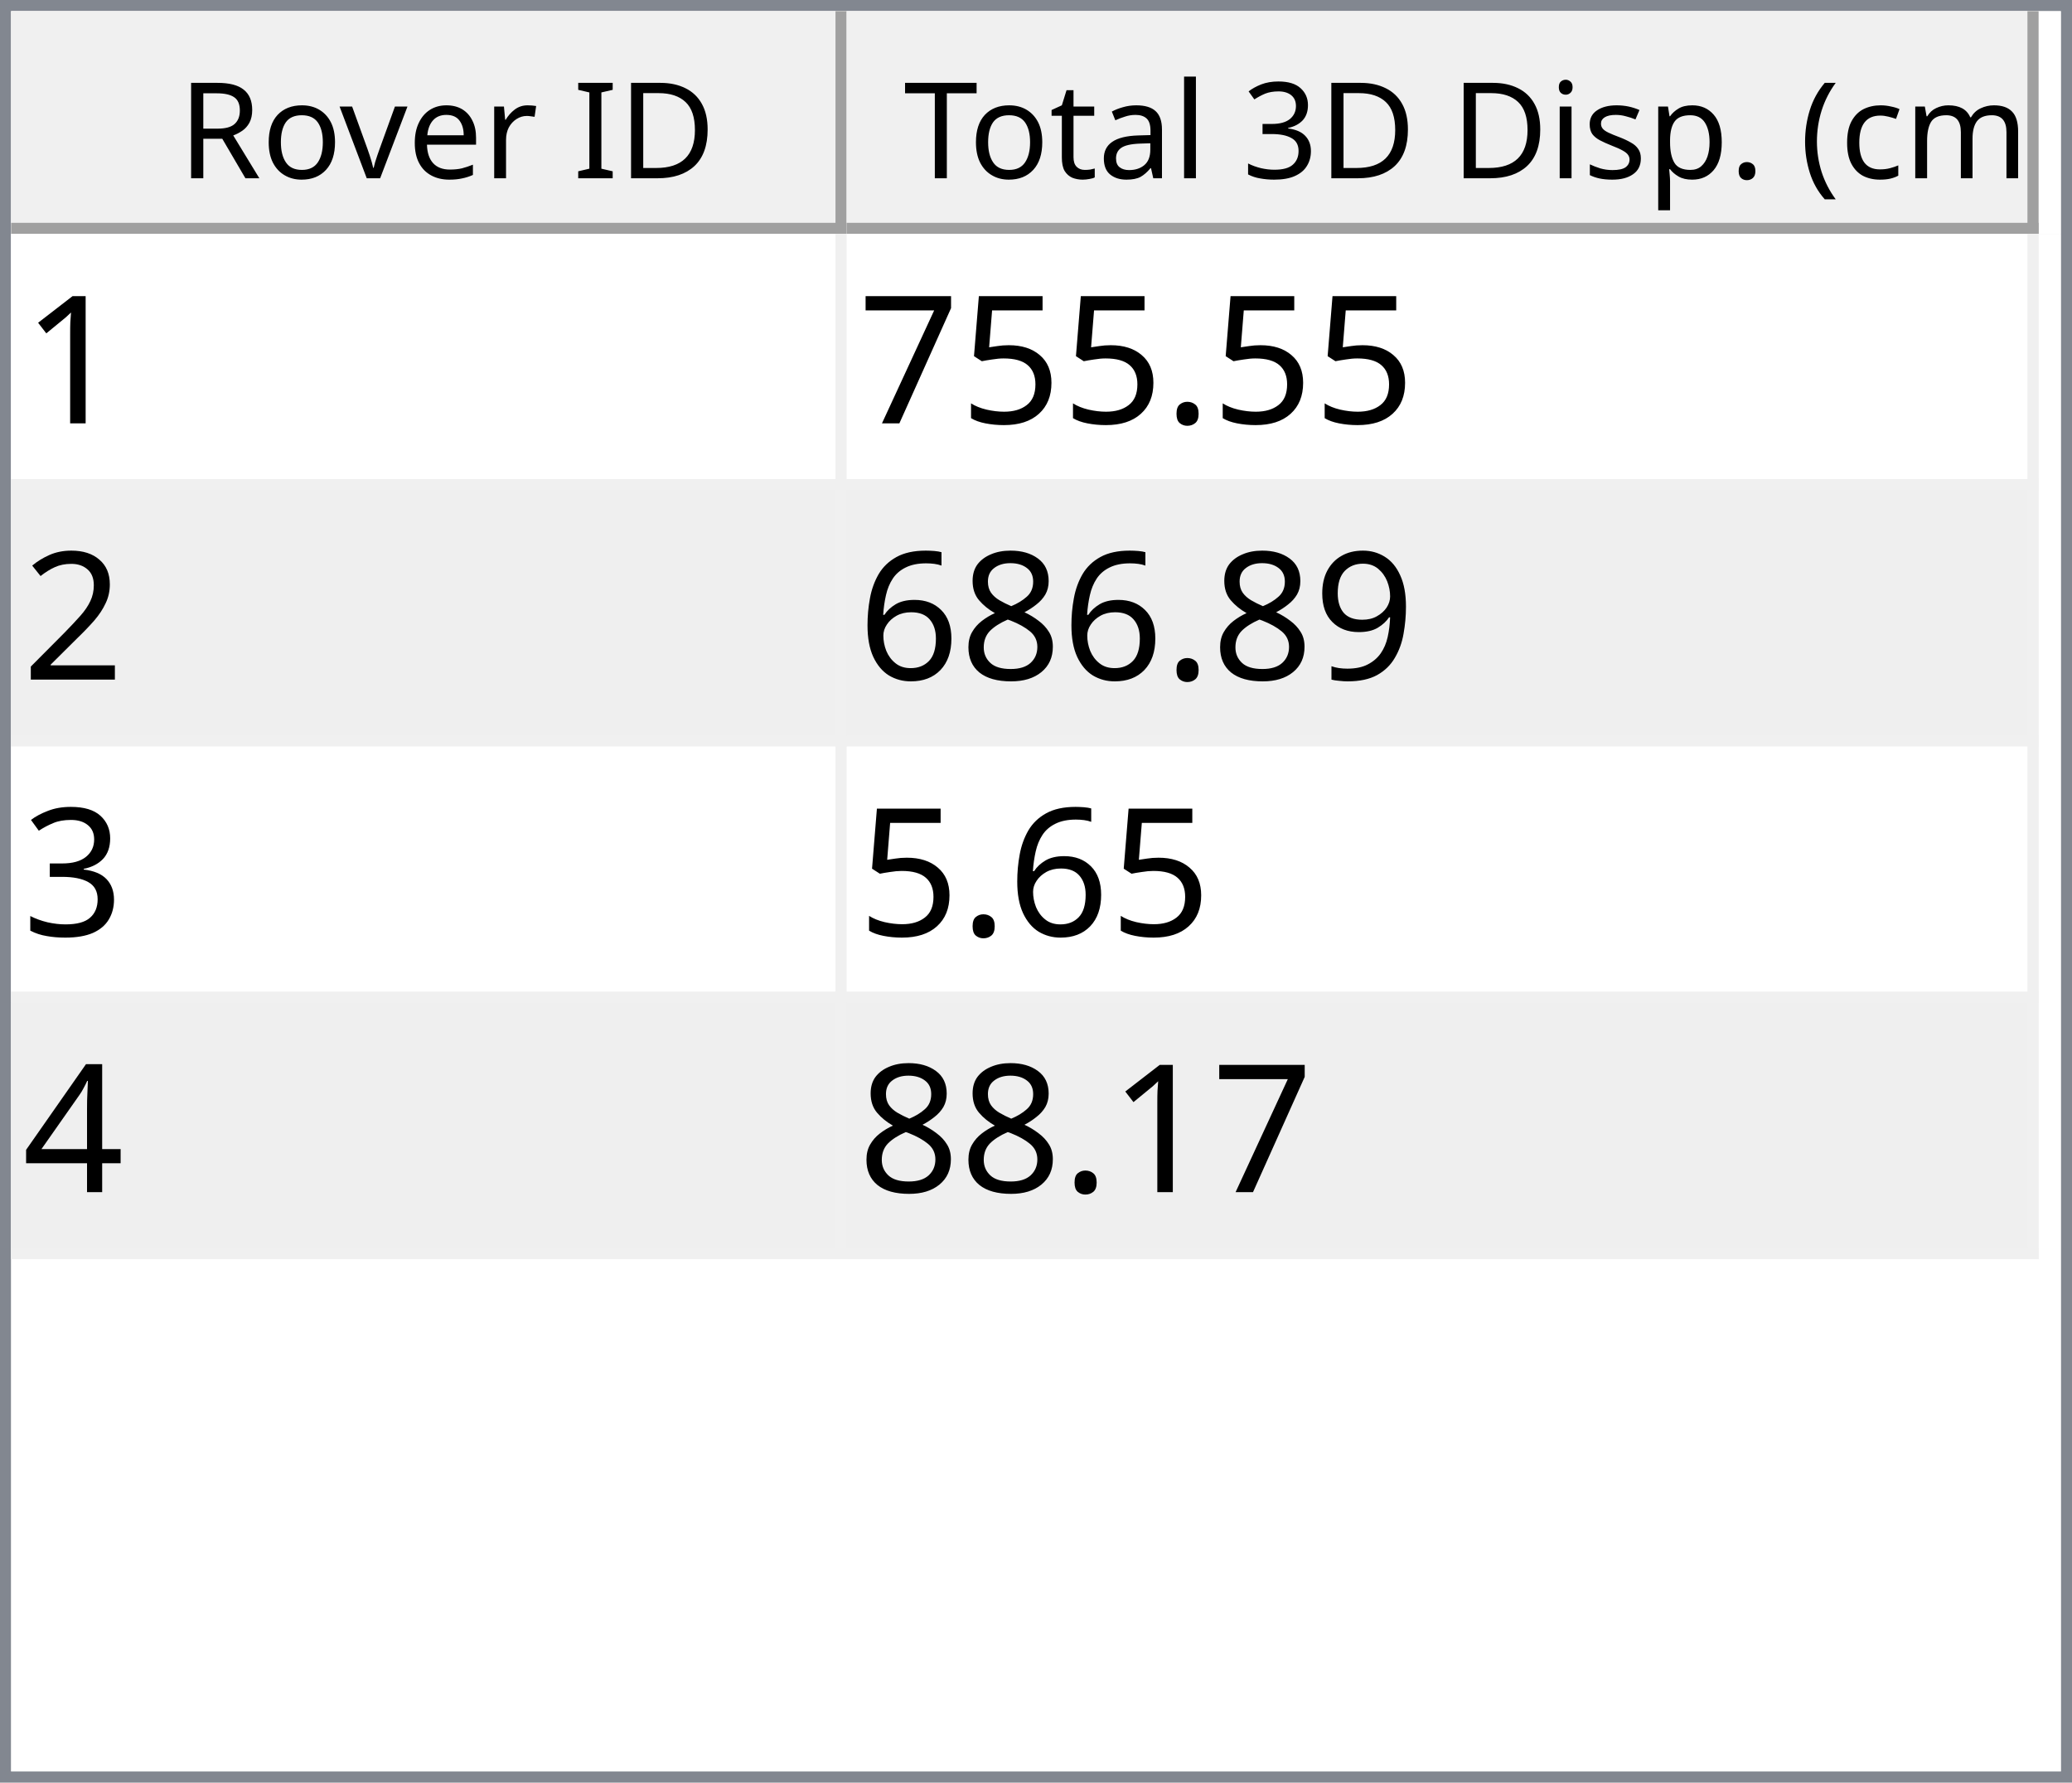
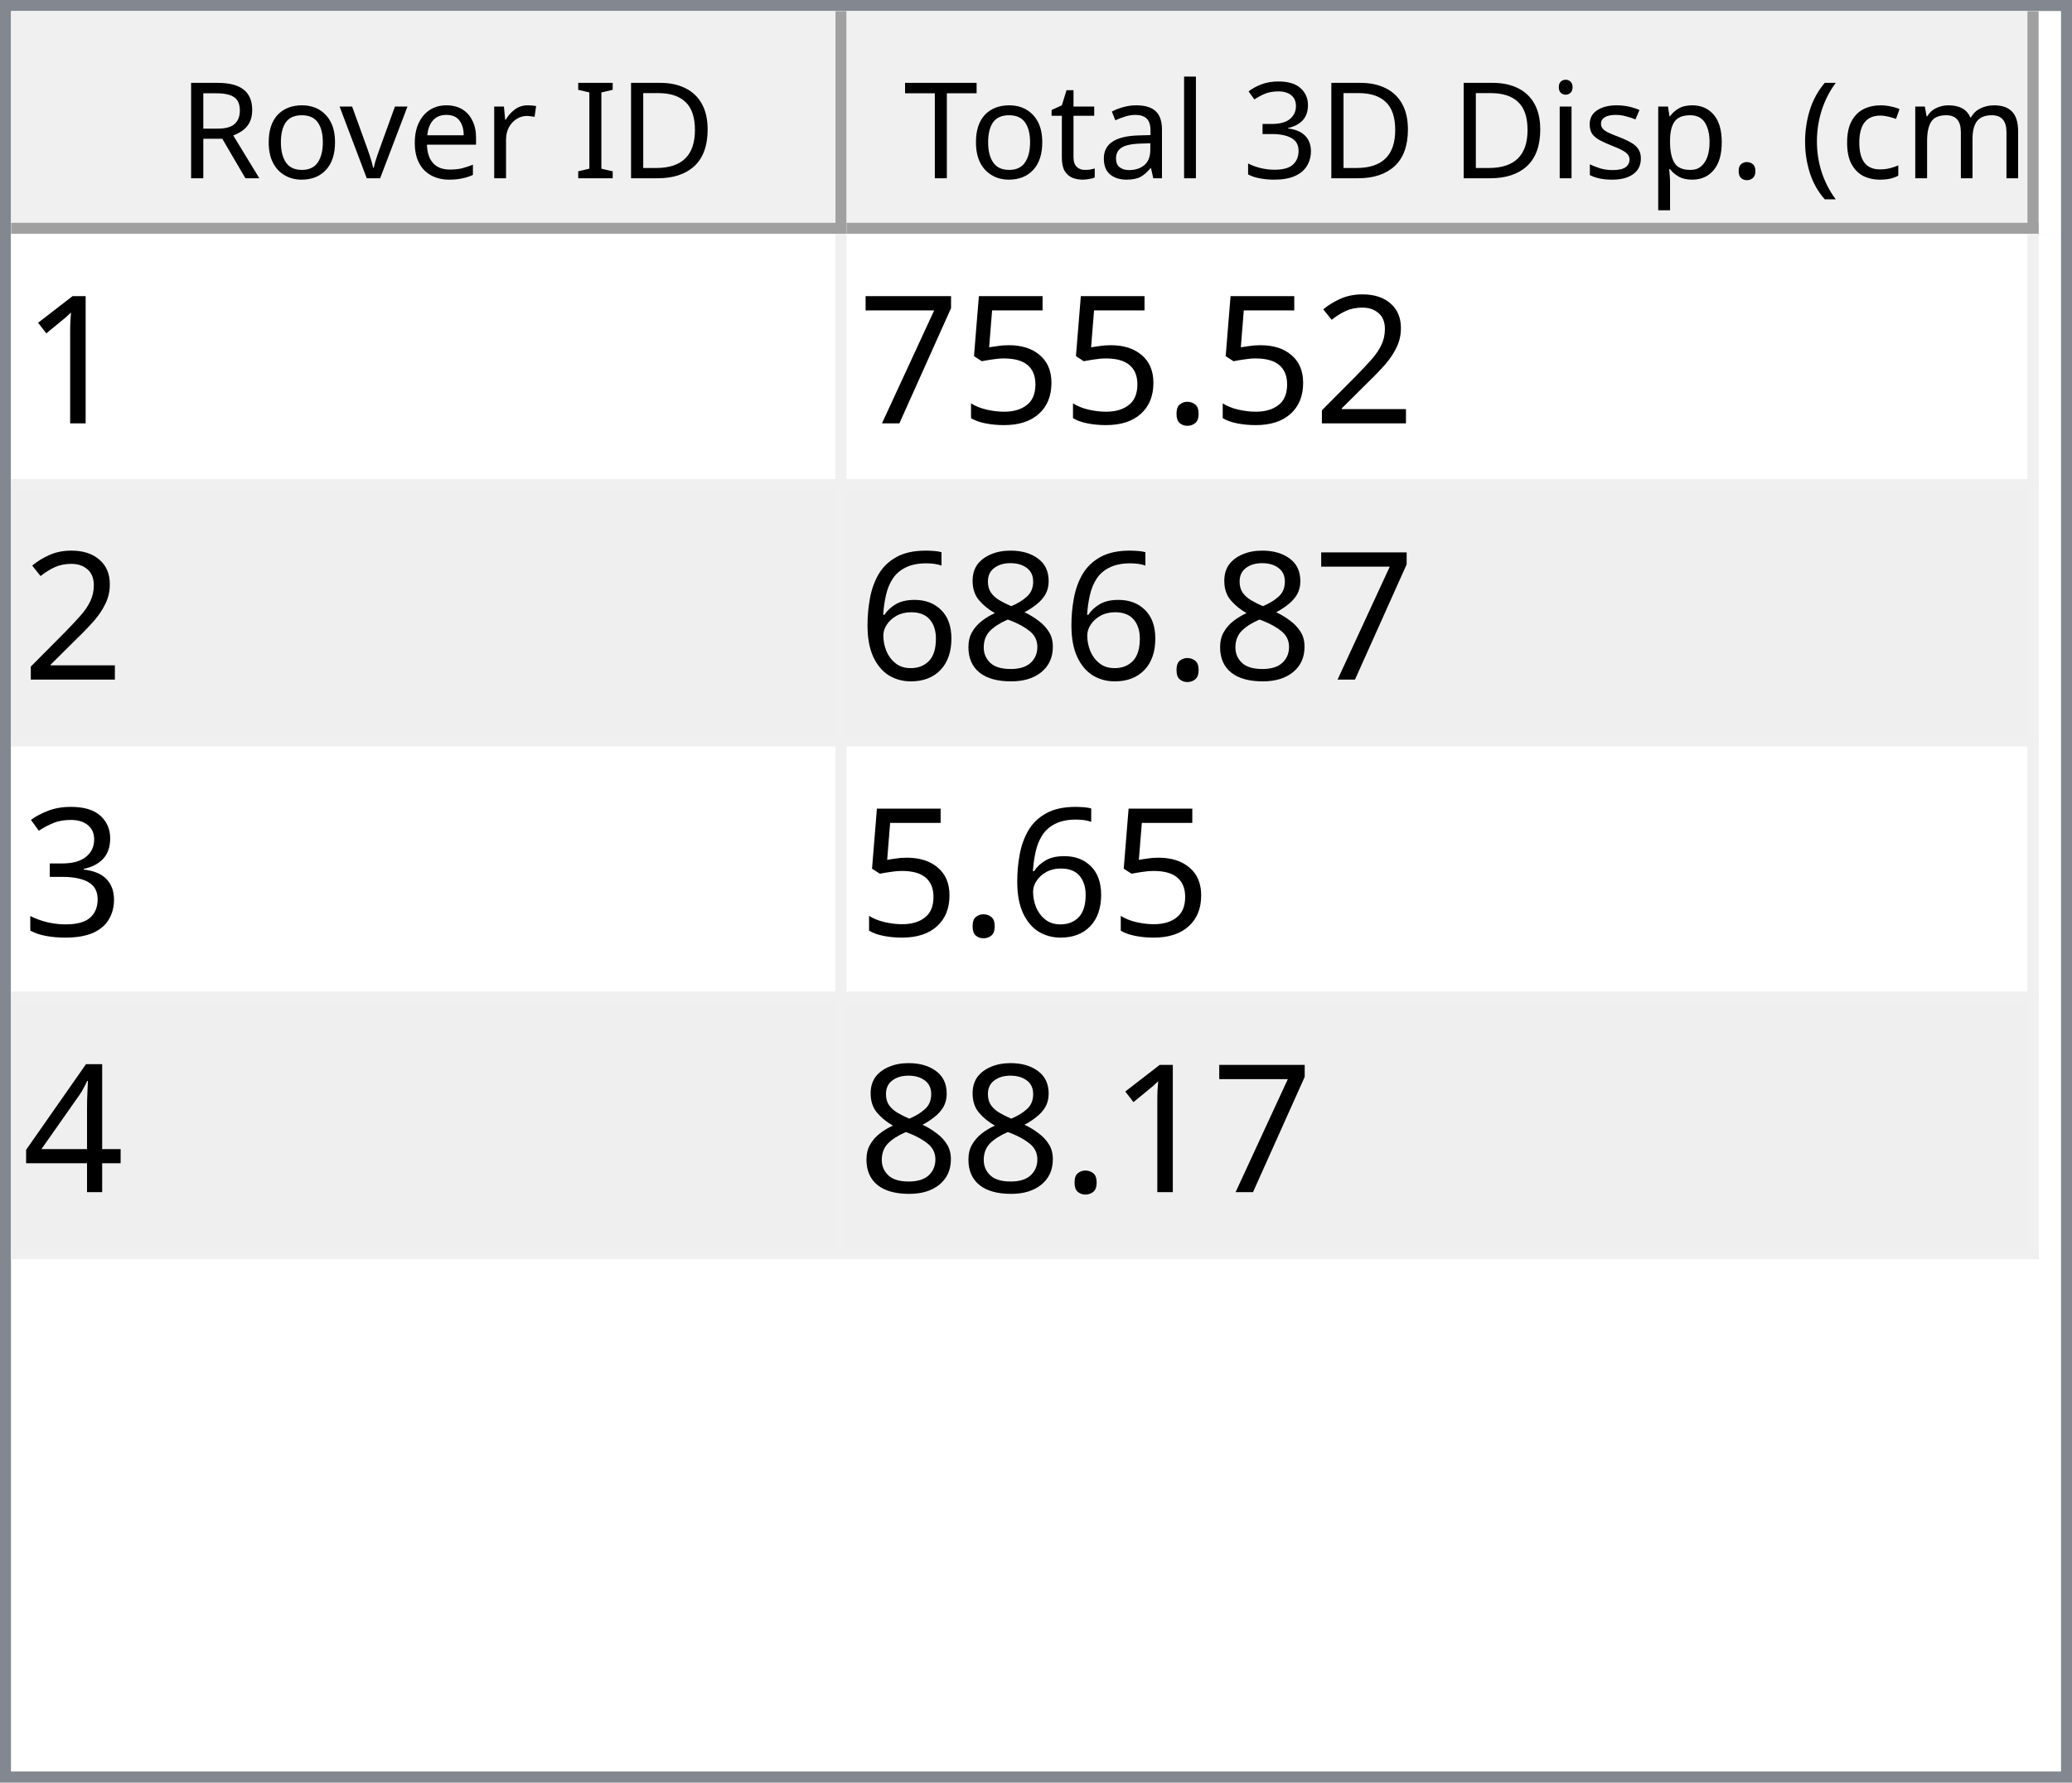
<svg xmlns="http://www.w3.org/2000/svg" style="fill-opacity:1; color-rendering:auto; color-interpolation:auto; text-rendering:auto; stroke:black; stroke-linecap:square; stroke-miterlimit:10; shape-rendering:auto; stroke-opacity:1; fill:black; stroke-dasharray:none; font-weight:normal; stroke-width:1; font-family:'Dialog'; font-style:normal; stroke-linejoin:miter; font-size:12px; stroke-dashoffset:0; image-rendering:auto;" width="186" height="160">
  <defs id="genericDefs" />
  <g>
    <defs id="defs1">
      <clipPath clipPathUnits="userSpaceOnUse" id="clipPath1">
        <path d="M0 0 L186 0 L186 160 L0 160 L0 0 Z" />
      </clipPath>
      <clipPath clipPathUnits="userSpaceOnUse" id="clipPath2">
        <path d="M0 0 L0 160 L186 160 L186 0 Z" />
      </clipPath>
      <clipPath clipPathUnits="userSpaceOnUse" id="clipPath3">
        <path d="M0 0 L0 20 L184 20 L184 0 Z" />
      </clipPath>
      <clipPath clipPathUnits="userSpaceOnUse" id="clipPath4">
        <path d="M0 0 L0 20 L75 20 L75 0 Z" />
      </clipPath>
      <clipPath clipPathUnits="userSpaceOnUse" id="clipPath5">
        <path d="M1 1 L1 19 L74 19 L74 1 Z" />
      </clipPath>
      <clipPath clipPathUnits="userSpaceOnUse" id="clipPath6">
        <path d="M0 0 L0 18 L73 18 L73 0 Z" />
      </clipPath>
      <clipPath clipPathUnits="userSpaceOnUse" id="clipPath7">
        <path d="M-0.5 -0.5 L-0.5 19.5 L74.5 19.5 L74.5 -0.5 Z" />
      </clipPath>
      <clipPath clipPathUnits="userSpaceOnUse" id="clipPath8">
        <path d="M0 0 L0 20 L107 20 L107 0 Z" />
      </clipPath>
      <clipPath clipPathUnits="userSpaceOnUse" id="clipPath9">
        <path d="M1 1 L1 19 L106 19 L106 1 Z" />
      </clipPath>
      <clipPath clipPathUnits="userSpaceOnUse" id="clipPath10">
        <path d="M0 0 L0 18 L105 18 L105 0 Z" />
      </clipPath>
      <clipPath clipPathUnits="userSpaceOnUse" id="clipPath11">
        <path d="M-0.5 -0.5 L-0.5 19.5 L106.5 19.5 L106.5 -0.5 Z" />
      </clipPath>
      <clipPath clipPathUnits="userSpaceOnUse" id="clipPath12">
        <path d="M0 0 L0 138 L184 138 L184 0 Z" />
      </clipPath>
      <clipPath clipPathUnits="userSpaceOnUse" id="clipPath13">
        <path d="M0 0 L0 92 L182 92 L182 0 Z" />
      </clipPath>
      <clipPath clipPathUnits="userSpaceOnUse" id="clipPath14">
        <path d="M-0.5 -0.5 L-0.5 91.5 L181.5 91.5 L181.5 -0.5 Z" />
      </clipPath>
      <clipPath clipPathUnits="userSpaceOnUse" id="clipPath15">
        <path d="M0 0 L0 22 L74 22 L74 0 Z" />
      </clipPath>
      <clipPath clipPathUnits="userSpaceOnUse" id="clipPath16">
        <path d="M0 0 L0 22 L106 22 L106 0 Z" />
      </clipPath>
      <font horiz-adv-x="64.551" id="font1">
        <font-face ascent="107.91" descent="25.098" units-per-em="100" style="font-style:normal; font-family:Segoe UI; font-weight:normal;" />
        <missing-glyph horiz-adv-x="64.551" d="M8.109 0 L8.109 68.266 L56.453 68.266 L56.453 0 L8.109 0 ZM15.328 7.234 L49.219 7.234 L49.219 61.031 L15.328 61.031 L15.328 7.234 Z" />
        <glyph unicode="D" horiz-adv-x="70.117" d="M9.188 0 L9.188 70.016 L28.516 70.016 Q65.531 70.016 65.531 35.891 Q65.531 19.672 55.25 9.836 Q44.969 0 27.734 0 L9.188 0 ZM17.391 62.594 L17.391 7.422 L27.828 7.422 Q41.609 7.422 49.273 14.797 Q56.938 22.172 56.938 35.688 Q56.938 62.594 28.328 62.594 L17.391 62.594 Z" />
        <glyph unicode="I" horiz-adv-x="26.611" d="M17.391 0 L9.188 0 L9.188 70.016 L17.391 70.016 L17.391 0 Z" />
        <glyph unicode=" " horiz-adv-x="27.393" d="" />
        <glyph unicode="r" horiz-adv-x="34.766" d="M34.188 41.891 Q32.078 43.5 28.125 43.5 Q23 43.5 19.555 38.672 Q16.109 33.844 16.109 25.484 L16.109 0 L8.109 0 L8.109 50 L16.109 50 L16.109 39.703 L16.312 39.703 Q18.016 44.969 21.531 47.922 Q25.047 50.875 29.391 50.875 Q32.516 50.875 34.188 50.203 L34.188 41.891 Z" />
        <glyph unicode="e" horiz-adv-x="52.295" d="M48.297 23 L12.984 23 Q13.188 14.656 17.484 10.109 Q21.781 5.562 29.297 5.562 Q37.75 5.562 44.828 11.141 L44.828 3.609 Q38.234 -1.172 27.391 -1.172 Q16.797 -1.172 10.742 5.641 Q4.688 12.453 4.688 24.812 Q4.688 36.469 11.305 43.82 Q17.922 51.172 27.734 51.172 Q37.547 51.172 42.922 44.828 Q48.297 38.484 48.297 27.203 L48.297 23 ZM40.094 29.781 Q40.047 36.719 36.75 40.578 Q33.453 44.438 27.594 44.438 Q21.922 44.438 17.969 40.383 Q14.016 36.328 13.094 29.781 L40.094 29.781 Z" />
        <glyph unicode="v" horiz-adv-x="47.9" d="M47.406 50 L27.484 0 L19.625 0 L0.688 50 L9.469 50 L22.172 13.672 Q23.578 9.672 23.922 6.688 L24.125 6.688 Q24.609 10.453 25.688 13.484 L38.969 50 L47.406 50 Z" />
        <glyph unicode="o" horiz-adv-x="58.594" d="M29 -1.172 Q17.922 -1.172 11.305 5.836 Q4.688 12.844 4.688 24.422 Q4.688 37.016 11.57 44.094 Q18.453 51.172 30.172 51.172 Q41.359 51.172 47.633 44.289 Q53.906 37.406 53.906 25.203 Q53.906 13.234 47.141 6.031 Q40.375 -1.172 29 -1.172 ZM29.594 44.438 Q21.875 44.438 17.383 39.188 Q12.891 33.938 12.891 24.703 Q12.891 15.828 17.43 10.695 Q21.969 5.562 29.594 5.562 Q37.359 5.562 41.531 10.594 Q45.703 15.625 45.703 24.906 Q45.703 34.281 41.531 39.359 Q37.359 44.438 29.594 44.438 Z" />
        <glyph unicode="R" horiz-adv-x="59.814" d="M59.375 0 L49.609 0 L37.891 19.625 Q36.281 22.359 34.766 24.289 Q33.25 26.219 31.664 27.438 Q30.078 28.656 28.25 29.219 Q26.422 29.781 24.125 29.781 L17.391 29.781 L17.391 0 L9.188 0 L9.188 70.016 L30.078 70.016 Q34.672 70.016 38.555 68.867 Q42.438 67.719 45.289 65.375 Q48.141 63.031 49.758 59.547 Q51.375 56.062 51.375 51.375 Q51.375 47.703 50.273 44.656 Q49.172 41.609 47.148 39.211 Q45.125 36.812 42.266 35.133 Q39.406 33.453 35.844 32.516 L35.844 32.328 Q37.594 31.547 38.891 30.547 Q40.188 29.547 41.359 28.18 Q42.531 26.812 43.68 25.078 Q44.828 23.344 46.234 21.047 L59.375 0 ZM17.391 62.594 L17.391 37.203 L28.516 37.203 Q31.594 37.203 34.203 38.133 Q36.812 39.062 38.719 40.797 Q40.625 42.531 41.703 45.047 Q42.781 47.562 42.781 50.688 Q42.781 56.297 39.141 59.445 Q35.5 62.594 28.609 62.594 L17.391 62.594 Z" />
        <glyph unicode=")" horiz-adv-x="30.176" d="M8.297 -15.922 L1.172 -15.922 Q16.406 2.344 16.406 26.812 Q16.406 51.469 1.078 70.016 L8.297 70.016 Q23.531 52.156 23.531 26.703 Q23.531 1.375 8.297 -15.922 Z" />
        <glyph unicode="m" horiz-adv-x="86.133" d="M79.109 0 L71.094 0 L71.094 28.719 Q71.094 37.016 68.531 40.727 Q65.969 44.438 59.906 44.438 Q54.781 44.438 51.195 39.75 Q47.609 35.062 47.609 28.516 L47.609 0 L39.594 0 L39.594 29.688 Q39.594 44.438 28.219 44.438 Q22.953 44.438 19.531 40.016 Q16.109 35.594 16.109 28.516 L16.109 0 L8.109 0 L8.109 50 L16.109 50 L16.109 42.094 L16.312 42.094 Q21.625 51.172 31.844 51.172 Q36.969 51.172 40.773 48.312 Q44.578 45.453 46 40.828 Q51.562 51.172 62.594 51.172 Q79.109 51.172 79.109 30.812 L79.109 0 Z" />
        <glyph unicode="c" horiz-adv-x="46.191" d="M42.188 2.297 Q36.422 -1.172 28.516 -1.172 Q17.828 -1.172 11.258 5.789 Q4.688 12.75 4.688 23.828 Q4.688 36.188 11.766 43.68 Q18.844 51.172 30.672 51.172 Q37.25 51.172 42.281 48.734 L42.281 40.531 Q36.719 44.438 30.375 44.438 Q22.703 44.438 17.797 38.945 Q12.891 33.453 12.891 24.516 Q12.891 15.719 17.508 10.641 Q22.125 5.562 29.891 5.562 Q36.422 5.562 42.188 9.906 L42.188 2.297 Z" />
        <glyph unicode="(" horiz-adv-x="30.176" d="M29.109 -15.922 L21.969 -15.922 Q6.844 1.375 6.844 26.703 Q6.844 52.156 21.969 70.016 L29.203 70.016 Q13.875 51.469 13.875 26.812 Q13.875 2.344 29.109 -15.922 Z" />
        <glyph unicode="." horiz-adv-x="21.68" d="M10.891 -1.078 Q8.641 -1.078 7.055 0.539 Q5.469 2.156 5.469 4.391 Q5.469 6.641 7.055 8.273 Q8.641 9.906 10.891 9.906 Q13.188 9.906 14.797 8.273 Q16.406 6.641 16.406 4.391 Q16.406 2.156 14.797 0.539 Q13.188 -1.078 10.891 -1.078 Z" />
        <glyph unicode="p" horiz-adv-x="58.789" d="M16.312 7.234 L16.109 7.234 L16.109 -23 L8.109 -23 L8.109 50 L16.109 50 L16.109 41.219 L16.312 41.219 Q22.219 51.172 33.594 51.172 Q43.266 51.172 48.688 44.461 Q54.109 37.75 54.109 26.469 Q54.109 13.922 48 6.375 Q41.891 -1.172 31.297 -1.172 Q21.578 -1.172 16.312 7.234 ZM16.109 27.391 L16.109 20.406 Q16.109 14.203 20.141 9.883 Q24.172 5.562 30.375 5.562 Q37.641 5.562 41.773 11.133 Q45.906 16.703 45.906 26.609 Q45.906 34.969 42.047 39.703 Q38.188 44.438 31.594 44.438 Q24.609 44.438 20.359 39.578 Q16.109 34.719 16.109 27.391 Z" />
        <glyph unicode="s" horiz-adv-x="42.432" d="M5.078 1.812 L5.078 10.406 Q11.625 5.562 19.484 5.562 Q30.031 5.562 30.031 12.594 Q30.031 14.594 29.125 15.992 Q28.219 17.391 26.68 18.461 Q25.141 19.531 23.07 20.383 Q21 21.234 18.609 22.172 Q15.281 23.484 12.766 24.828 Q10.25 26.172 8.57 27.859 Q6.891 29.547 6.031 31.695 Q5.172 33.844 5.172 36.719 Q5.172 40.234 6.789 42.945 Q8.406 45.656 11.086 47.484 Q13.766 49.312 17.211 50.242 Q20.656 51.172 24.312 51.172 Q30.812 51.172 35.938 48.922 L35.938 40.828 Q30.422 44.438 23.25 44.438 Q21 44.438 19.195 43.922 Q17.391 43.406 16.094 42.477 Q14.797 41.547 14.086 40.258 Q13.375 38.969 13.375 37.406 Q13.375 35.453 14.086 34.133 Q14.797 32.812 16.164 31.789 Q17.531 30.766 19.484 29.938 Q21.438 29.109 23.922 28.125 Q27.25 26.859 29.883 25.516 Q32.516 24.172 34.375 22.484 Q36.234 20.797 37.234 18.602 Q38.234 16.406 38.234 13.375 Q38.234 9.672 36.602 6.938 Q34.969 4.203 32.234 2.398 Q29.5 0.594 25.93 -0.289 Q22.359 -1.172 18.453 -1.172 Q10.75 -1.172 5.078 1.812 Z" />
        <glyph unicode="i" horiz-adv-x="24.219" d="M12.203 62.703 Q10.062 62.703 8.547 64.164 Q7.031 65.625 7.031 67.875 Q7.031 70.125 8.547 71.609 Q10.062 73.094 12.203 73.094 Q14.406 73.094 15.945 71.609 Q17.484 70.125 17.484 67.875 Q17.484 65.719 15.945 64.211 Q14.406 62.703 12.203 62.703 ZM16.109 0 L8.109 0 L8.109 50 L16.109 50 L16.109 0 Z" />
        <glyph unicode="3" horiz-adv-x="53.906" d="M46.531 19.828 Q46.531 15.094 44.75 11.211 Q42.969 7.328 39.719 4.57 Q36.469 1.812 31.93 0.297 Q27.391 -1.219 21.922 -1.219 Q11.922 -1.219 6 2.594 L6 11.188 Q13.094 5.609 22.219 5.609 Q25.875 5.609 28.828 6.539 Q31.781 7.469 33.906 9.227 Q36.031 10.984 37.18 13.477 Q38.328 15.969 38.328 19.094 Q38.328 32.812 18.797 32.812 L12.984 32.812 L12.984 39.594 L18.5 39.594 Q35.797 39.594 35.797 52.484 Q35.797 64.406 22.609 64.406 Q15.188 64.406 8.688 59.422 L8.688 67.188 Q15.375 71.188 24.609 71.188 Q29 71.188 32.57 69.969 Q36.141 68.75 38.68 66.555 Q41.219 64.359 42.609 61.281 Q44 58.203 44 54.5 Q44 40.672 30.031 36.719 L30.031 36.531 Q33.594 36.141 36.625 34.797 Q39.656 33.453 41.852 31.305 Q44.047 29.156 45.289 26.25 Q46.531 23.344 46.531 19.828 Z" />
        <glyph unicode="l" horiz-adv-x="24.219" d="M16.109 0 L8.109 0 L8.109 74.031 L16.109 74.031 L16.109 0 Z" />
        <glyph unicode="a" horiz-adv-x="50.879" d="M43.891 0 L35.891 0 L35.891 7.812 L35.688 7.812 Q30.469 -1.172 20.312 -1.172 Q12.844 -1.172 8.617 2.781 Q4.391 6.734 4.391 13.281 Q4.391 27.297 20.906 29.594 L35.891 31.688 Q35.891 44.438 25.594 44.438 Q16.547 44.438 9.281 38.281 L9.281 46.484 Q16.656 51.172 26.266 51.172 Q43.891 51.172 43.891 32.516 L43.891 0 ZM35.891 25.297 L23.828 23.641 Q18.266 22.859 15.43 20.875 Q12.594 18.891 12.594 13.875 Q12.594 10.203 15.211 7.883 Q17.828 5.562 22.172 5.562 Q28.125 5.562 32.008 9.742 Q35.891 13.922 35.891 20.312 L35.891 25.297 Z" />
        <glyph unicode="t" horiz-adv-x="33.887" d="M31.297 0.484 Q28.469 -1.078 23.828 -1.078 Q10.688 -1.078 10.688 13.578 L10.688 43.172 L2.094 43.172 L2.094 50 L10.688 50 L10.688 62.203 L18.703 64.797 L18.703 50 L31.297 50 L31.297 43.172 L18.703 43.172 L18.703 14.984 Q18.703 9.969 20.414 7.82 Q22.125 5.672 26.078 5.672 Q29.109 5.672 31.297 7.328 L31.297 0.484 Z" />
        <glyph unicode="T" horiz-adv-x="52.393" d="M50.594 62.594 L30.375 62.594 L30.375 0 L22.172 0 L22.172 62.594 L2 62.594 L2 70.016 L50.594 70.016 L50.594 62.594 Z" />
      </font>
      <font horiz-adv-x="75.0" id="font2">
        <font-face ascent="100.537" descent="21.973" units-per-em="100" style="font-style:normal; font-family:sans-serif; font-weight:normal;" />
        <missing-glyph horiz-adv-x="75.0" d="M12.5 0 L12.5 62.5 L62.5 62.5 L62.5 0 L12.5 0 ZM14.062 1.562 L60.938 1.562 L60.938 60.938 L14.062 60.938 L14.062 1.562 Z" />
        <glyph unicode="1" horiz-adv-x="55.615" d="M37.25 0 L28.469 0 L28.469 56 Q25.297 52.984 20.141 49.953 Q14.984 46.922 10.891 45.406 L10.891 53.906 Q18.266 57.375 23.781 62.305 Q29.297 67.234 31.594 71.875 L37.25 71.875 L37.25 0 Z" />
+         <glyph unicode="2" horiz-adv-x="55.615" d="M50.344 8.453 L50.344 0 L3.031 0 Q2.938 3.172 4.047 6.109 Q5.859 10.938 9.836 15.625 Q13.812 20.312 21.344 26.469 Q33.016 36.031 37.117 41.625 Q41.219 47.219 41.219 52.203 Q41.219 57.422 37.477 61.008 Q33.734 64.594 27.734 64.594 Q21.391 64.594 17.578 60.789 Q13.766 56.984 13.719 50.25 L4.688 51.172 Q5.609 61.281 11.664 66.578 Q17.719 71.875 27.938 71.875 Q38.234 71.875 44.242 66.164 Q50.25 60.453 50.25 52 Q50.25 47.703 48.492 43.555 Q46.734 39.406 42.656 34.812 Q38.578 30.219 29.109 22.219 Q21.188 15.578 18.945 13.211 Q16.703 10.844 15.234 8.453 L50.344 8.453 Z" />
        <glyph unicode="." horiz-adv-x="27.783" d="M9.078 0 L9.078 10.016 L19.094 10.016 L19.094 0 L9.078 0 Z" />
        <glyph unicode="5" horiz-adv-x="55.615" d="M4.156 18.75 L13.375 19.531 Q14.406 12.797 18.141 9.398 Q21.875 6 27.156 6 Q33.5 6 37.891 10.789 Q42.281 15.578 42.281 23.484 Q42.281 31 38.062 35.352 Q33.844 39.703 27 39.703 Q22.75 39.703 19.336 37.773 Q15.922 35.844 13.969 32.766 L5.719 33.844 L12.641 70.609 L48.25 70.609 L48.25 62.203 L19.672 62.203 L15.828 42.969 Q22.266 47.469 29.344 47.469 Q38.719 47.469 45.164 40.969 Q51.609 34.469 51.609 24.266 Q51.609 14.547 45.953 7.469 Q39.062 -1.219 27.156 -1.219 Q17.391 -1.219 11.211 4.25 Q5.031 9.719 4.156 18.75 Z" />
        <glyph unicode="7" horiz-adv-x="55.615" d="M4.734 62.203 L4.734 70.656 L51.078 70.656 L51.078 63.812 Q44.234 56.547 37.523 44.484 Q30.812 32.422 27.156 19.672 Q24.516 10.688 23.781 0 L14.75 0 Q14.891 8.453 18.062 20.414 Q21.234 32.375 27.172 43.484 Q33.109 54.594 39.797 62.203 L4.734 62.203 Z" />
-         <glyph unicode="2" horiz-adv-x="55.615" d="M50.344 8.453 L50.344 0 L3.031 0 Q2.938 3.172 4.047 6.109 Q5.859 10.938 9.836 15.625 Q13.812 20.312 21.344 26.469 Q33.016 36.031 37.117 41.625 Q41.219 47.219 41.219 52.203 Q41.219 57.422 37.477 61.008 Q33.734 64.594 27.734 64.594 Q21.391 64.594 17.578 60.789 Q13.766 56.984 13.719 50.25 L4.688 51.172 Q5.609 61.281 11.664 66.578 Q17.719 71.875 27.938 71.875 Q38.234 71.875 44.242 66.164 Q50.25 60.453 50.25 52 Q50.25 47.703 48.492 43.555 Q46.734 39.406 42.656 34.812 Q38.578 30.219 29.109 22.219 Q21.188 15.578 18.945 13.211 Q16.703 10.844 15.234 8.453 L50.344 8.453 Z" />
-         <glyph unicode="9" horiz-adv-x="55.615" d="M5.469 16.547 L13.922 17.328 Q14.984 11.375 18.016 8.688 Q21.047 6 25.781 6 Q29.828 6 32.883 7.859 Q35.938 9.719 37.891 12.82 Q39.844 15.922 41.164 21.195 Q42.484 26.469 42.484 31.938 Q42.484 32.516 42.438 33.688 Q39.797 29.5 35.234 26.883 Q30.672 24.266 25.344 24.266 Q16.453 24.266 10.305 30.711 Q4.156 37.156 4.156 47.703 Q4.156 58.594 10.578 65.234 Q17 71.875 26.656 71.875 Q33.641 71.875 39.43 68.117 Q45.219 64.359 48.219 57.398 Q51.219 50.438 51.219 37.25 Q51.219 23.531 48.242 15.406 Q45.266 7.281 39.383 3.031 Q33.5 -1.219 25.594 -1.219 Q17.188 -1.219 11.867 3.445 Q6.547 8.109 5.469 16.547 ZM41.453 48.141 Q41.453 55.719 37.43 60.156 Q33.406 64.594 27.734 64.594 Q21.875 64.594 17.531 59.812 Q13.188 55.031 13.188 47.406 Q13.188 40.578 17.312 36.305 Q21.438 32.031 27.484 32.031 Q33.594 32.031 37.523 36.305 Q41.453 40.578 41.453 48.141 Z" />
        <glyph unicode="8" horiz-adv-x="55.615" d="M17.672 38.812 Q12.203 40.828 9.57 44.539 Q6.938 48.25 6.938 53.422 Q6.938 61.234 12.555 66.555 Q18.172 71.875 27.484 71.875 Q36.859 71.875 42.578 66.43 Q48.297 60.984 48.297 53.172 Q48.297 48.188 45.68 44.508 Q43.062 40.828 37.75 38.812 Q44.344 36.672 47.781 31.883 Q51.219 27.094 51.219 20.453 Q51.219 11.281 44.727 5.031 Q38.234 -1.219 27.641 -1.219 Q17.047 -1.219 10.547 5.055 Q4.047 11.328 4.047 20.703 Q4.047 27.688 7.594 32.398 Q11.141 37.109 17.672 38.812 ZM15.922 53.719 Q15.922 48.641 19.195 45.414 Q22.469 42.188 27.688 42.188 Q32.766 42.188 36.016 45.383 Q39.266 48.578 39.266 53.219 Q39.266 58.062 35.914 61.359 Q32.562 64.656 27.594 64.656 Q22.562 64.656 19.242 61.43 Q15.922 58.203 15.922 53.719 ZM13.094 20.656 Q13.094 16.891 14.875 13.375 Q16.656 9.859 20.172 7.93 Q23.688 6 27.734 6 Q34.031 6 38.133 10.055 Q42.234 14.109 42.234 20.359 Q42.234 26.703 38.016 30.859 Q33.797 35.016 27.438 35.016 Q21.234 35.016 17.164 30.914 Q13.094 26.812 13.094 20.656 Z" />
        <glyph unicode="6" horiz-adv-x="55.615" d="M49.75 54.047 L41.016 53.375 Q39.844 58.547 37.703 60.891 Q34.125 64.656 28.906 64.656 Q24.703 64.656 21.531 62.312 Q17.391 59.281 14.992 53.469 Q12.594 47.656 12.5 36.922 Q15.672 41.75 20.266 44.094 Q24.859 46.438 29.891 46.438 Q38.672 46.438 44.852 39.969 Q51.031 33.5 51.031 23.25 Q51.031 16.5 48.125 10.719 Q45.219 4.938 40.141 1.859 Q35.062 -1.219 28.609 -1.219 Q17.625 -1.219 10.695 6.859 Q3.766 14.938 3.766 33.5 Q3.766 54.25 11.422 63.672 Q18.109 71.875 29.438 71.875 Q37.891 71.875 43.289 67.141 Q48.688 62.406 49.75 54.047 ZM13.875 23.188 Q13.875 18.656 15.797 14.508 Q17.719 10.359 21.188 8.18 Q24.656 6 28.469 6 Q34.031 6 38.039 10.492 Q42.047 14.984 42.047 22.703 Q42.047 30.125 38.086 34.398 Q34.125 38.672 28.125 38.672 Q22.172 38.672 18.023 34.398 Q13.875 30.125 13.875 23.188 Z" />
        <glyph unicode="3" horiz-adv-x="55.615" d="M4.203 18.891 L12.984 20.062 Q14.5 12.594 18.141 9.297 Q21.781 6 27 6 Q33.203 6 37.477 10.297 Q41.75 14.594 41.75 20.953 Q41.75 27 37.797 30.93 Q33.844 34.859 27.734 34.859 Q25.25 34.859 21.531 33.891 L22.516 41.609 Q23.391 41.5 23.922 41.5 Q29.547 41.5 34.039 44.43 Q38.531 47.359 38.531 53.469 Q38.531 58.297 35.258 61.477 Q31.984 64.656 26.812 64.656 Q21.688 64.656 18.266 61.43 Q14.844 58.203 13.875 51.766 L5.078 53.328 Q6.688 62.156 12.398 67.016 Q18.109 71.875 26.609 71.875 Q32.469 71.875 37.398 69.359 Q42.328 66.844 44.945 62.5 Q47.562 58.156 47.562 53.266 Q47.562 48.641 45.07 44.828 Q42.578 41.016 37.703 38.766 Q44.047 37.312 47.562 32.695 Q51.078 28.078 51.078 21.141 Q51.078 11.766 44.242 5.25 Q37.406 -1.266 26.953 -1.266 Q17.531 -1.266 11.305 4.352 Q5.078 9.969 4.203 18.891 Z" />
        <glyph unicode="4" horiz-adv-x="55.615" d="M32.328 0 L32.328 17.141 L1.266 17.141 L1.266 25.203 L33.938 71.578 L41.109 71.578 L41.109 25.203 L50.781 25.203 L50.781 17.141 L41.109 17.141 L41.109 0 L32.328 0 ZM32.328 25.203 L32.328 57.469 L9.906 25.203 L32.328 25.203 Z" />
      </font>
    </defs>
    <g style="fill:white; stroke:white;">
      <rect x="0" y="0" width="186" style="clip-path:url(#clipPath1); stroke:none;" height="160" />
    </g>
    <g style="fill:white; text-rendering:optimizeSpeed; color-rendering:optimizeSpeed; image-rendering:optimizeSpeed; shape-rendering:crispEdges; stroke:white; color-interpolation:sRGB;">
      <rect x="0" width="186" height="160" y="0" style="stroke:none;" />
      <path style="stroke:none;" d="M0 160 L186 160 L186 0 L0 0 Z" />
    </g>
    <g style="fill:rgb(240,240,240); font-family:'Segoe UI'; stroke:rgb(240,240,240);">
      <rect x="0" y="0" width="186" style="clip-path:url(#clipPath2); stroke:none;" height="160" />
    </g>
    <g style="fill:rgb(130,135,144); font-family:'Segoe UI'; stroke:rgb(130,135,144);">
      <path d="M0 0 L186 0 L186 160 L0 160 L0 0 ZM1 1 L185 1 L185 159 L1 159 L1 1 Z" style="fill-rule:evenodd; clip-path:url(#clipPath2); stroke:none;" />
    </g>
    <g style="fill:white; font-family:'Segoe UI'; stroke:white;" transform="translate(1,1)">
      <rect x="0" y="0" width="184" style="clip-path:url(#clipPath3); stroke:none;" height="20" />
    </g>
    <g style="fill:rgb(240,240,240); font-family:'Segoe UI'; stroke:rgb(240,240,240);" transform="translate(1,1)">
      <rect x="0" y="0" width="75" style="clip-path:url(#clipPath4); stroke:none;" height="20" />
    </g>
    <g style="font-family:'Segoe UI';" transform="translate(2,2)">
      <text x="14" xml:space="preserve" y="14" style="clip-path:url(#clipPath6); stroke:none;">Rover ID</text>
    </g>
    <g style="fill:rgb(160,160,160); font-family:'Segoe UI'; stroke:rgb(160,160,160); stroke-linejoin:bevel;" transform="translate(1.5,1.5)">
      <line x1="74" x2="74" y1="0" style="fill:none; clip-path:url(#clipPath7);" y2="19" />
    </g>
    <g style="fill:rgb(160,160,160); font-family:'Segoe UI'; stroke:rgb(160,160,160); stroke-linejoin:bevel;" transform="matrix(1,0,0,1,1,1) translate(0.5,0.5)">
      <line x1="0" x2="74" y1="19" style="fill:none; clip-path:url(#clipPath7);" y2="19" />
    </g>
    <g style="fill:rgb(240,240,240); font-family:'Segoe UI'; stroke:rgb(240,240,240);" transform="translate(76,1)">
      <rect x="0" y="0" width="107" style="clip-path:url(#clipPath8); stroke:none;" height="20" />
    </g>
    <g style="font-family:'Segoe UI';" transform="translate(77,2)">
      <text x="1" xml:space="preserve" y="14" style="clip-path:url(#clipPath10); stroke:none;"> Total 3D Disp. (cm)</text>
    </g>
    <g style="fill:rgb(160,160,160); font-family:'Segoe UI'; stroke:rgb(160,160,160); stroke-linejoin:bevel;" transform="translate(76.5,1.5)">
      <line x1="106" x2="106" y1="0" style="fill:none; clip-path:url(#clipPath11);" y2="19" />
    </g>
    <g style="fill:rgb(160,160,160); font-family:'Segoe UI'; stroke:rgb(160,160,160); stroke-linejoin:bevel;" transform="matrix(1,0,0,1,76,1) translate(0.5,0.5)">
      <line x1="0" x2="106" y1="19" style="fill:none; clip-path:url(#clipPath11);" y2="19" />
    </g>
    <g style="fill:white; font-family:'Segoe UI'; stroke:white;" transform="translate(1,21)">
      <rect x="0" y="0" width="184" style="clip-path:url(#clipPath12); stroke:none;" height="138" />
    </g>
    <g style="fill:rgb(240,240,240); font-size:16px; font-family:sans-serif; stroke:rgb(240,240,240);" transform="translate(1,21)">
      <rect x="0" y="0" width="182" style="clip-path:url(#clipPath13); stroke:none;" height="92" />
      <line transform="translate(0.5,0.5)" x1="0" x2="181" y1="22" style="clip-path:url(#clipPath14); fill:none; stroke-linejoin:bevel;" y2="22" />
    </g>
    <g transform="matrix(1,0,0,1,1,21) translate(0.5,0.5)" style="fill:rgb(240,240,240); font-size:16px; font-family:sans-serif; stroke:rgb(240,240,240); stroke-linejoin:bevel;">
      <line x1="0" x2="181" y1="45" style="fill:none; clip-path:url(#clipPath14);" y2="45" />
    </g>
    <g transform="matrix(1,0,0,1,1,21) translate(0.5,0.5)" style="fill:rgb(240,240,240); font-size:16px; font-family:sans-serif; stroke:rgb(240,240,240); stroke-linejoin:bevel;">
      <line x1="0" x2="181" y1="68" style="fill:none; clip-path:url(#clipPath14);" y2="68" />
    </g>
    <g transform="matrix(1,0,0,1,1,21) translate(0.5,0.5)" style="fill:rgb(240,240,240); font-size:16px; font-family:sans-serif; stroke:rgb(240,240,240); stroke-linejoin:bevel;">
      <line x1="0" x2="181" y1="91" style="fill:none; clip-path:url(#clipPath14);" y2="91" />
    </g>
    <g transform="matrix(1,0,0,1,1,21) translate(0.5,0.5)" style="fill:rgb(240,240,240); font-size:16px; font-family:sans-serif; stroke:rgb(240,240,240); stroke-linejoin:bevel;">
      <line x1="74" x2="74" y1="0" style="fill:none; clip-path:url(#clipPath14);" y2="91" />
    </g>
    <g transform="matrix(1,0,0,1,1,21) translate(0.5,0.5)" style="fill:rgb(240,240,240); font-size:16px; font-family:sans-serif; stroke:rgb(240,240,240); stroke-linejoin:bevel;">
      <line x1="181" x2="181" y1="0" style="fill:none; clip-path:url(#clipPath14);" y2="91" />
    </g>
    <g style="fill:white; font-size:16px; font-family:sans-serif; stroke:white;" transform="matrix(1,0,0,1,1,21)">
      <rect x="0" y="0" width="74" style="clip-path:url(#clipPath15); stroke:none;" height="22" />
      <text x="1" y="17" style="fill:black; clip-path:url(#clipPath15); stroke:none;" xml:space="preserve">1</text>
    </g>
    <g style="fill:white; font-size:16px; font-family:sans-serif; stroke:white;" transform="matrix(1,0,0,1,1,21) translate(75,0)">
      <rect x="0" y="0" width="106" style="clip-path:url(#clipPath16); stroke:none;" height="22" />
-       <text x="1" y="17" style="fill:black; clip-path:url(#clipPath16); stroke:none;" xml:space="preserve">755.55</text>
+       <text x="1" y="17" style="fill:black; clip-path:url(#clipPath16); stroke:none;" xml:space="preserve">755.52</text>
    </g>
    <g style="fill:rgb(239,239,239); font-size:16px; font-family:sans-serif; stroke:rgb(239,239,239);" transform="matrix(1,0,0,1,1,21) translate(0,23)">
      <rect x="0" y="0" width="74" style="clip-path:url(#clipPath15); stroke:none;" height="22" />
      <text x="1" y="17" style="fill:black; clip-path:url(#clipPath15); stroke:none;" xml:space="preserve">2</text>
    </g>
    <g style="fill:rgb(239,239,239); font-size:16px; font-family:sans-serif; stroke:rgb(239,239,239);" transform="matrix(1,0,0,1,1,21) translate(75,23)">
      <rect x="0" y="0" width="106" style="clip-path:url(#clipPath16); stroke:none;" height="22" />
-       <text x="1" y="17" style="fill:black; clip-path:url(#clipPath16); stroke:none;" xml:space="preserve">686.89</text>
+       <text x="1" y="17" style="fill:black; clip-path:url(#clipPath16); stroke:none;" xml:space="preserve">686.87</text>
    </g>
    <g style="fill:white; font-size:16px; font-family:sans-serif; stroke:white;" transform="matrix(1,0,0,1,1,21) translate(0,46)">
      <rect x="0" y="0" width="74" style="clip-path:url(#clipPath15); stroke:none;" height="22" />
      <text x="1" y="17" style="fill:black; clip-path:url(#clipPath15); stroke:none;" xml:space="preserve">3</text>
    </g>
    <g style="fill:white; font-size:16px; font-family:sans-serif; stroke:white;" transform="matrix(1,0,0,1,1,21) translate(75,46)">
      <rect x="0" y="0" width="106" style="clip-path:url(#clipPath16); stroke:none;" height="22" />
      <text x="1" y="17" style="fill:black; clip-path:url(#clipPath16); stroke:none;" xml:space="preserve">5.65</text>
    </g>
    <g style="fill:rgb(239,239,239); font-size:16px; font-family:sans-serif; stroke:rgb(239,239,239);" transform="matrix(1,0,0,1,1,21) translate(0,69)">
      <rect x="0" y="0" width="74" style="clip-path:url(#clipPath15); stroke:none;" height="22" />
      <text x="1" y="17" style="fill:black; clip-path:url(#clipPath15); stroke:none;" xml:space="preserve">4</text>
    </g>
    <g style="fill:rgb(239,239,239); font-size:16px; font-family:sans-serif; stroke:rgb(239,239,239);" transform="matrix(1,0,0,1,1,21) translate(75,69)">
      <rect x="0" y="0" width="106" style="clip-path:url(#clipPath16); stroke:none;" height="22" />
      <text x="1" y="17" style="fill:black; clip-path:url(#clipPath16); stroke:none;" xml:space="preserve">88.17</text>
    </g>
  </g>
</svg>
